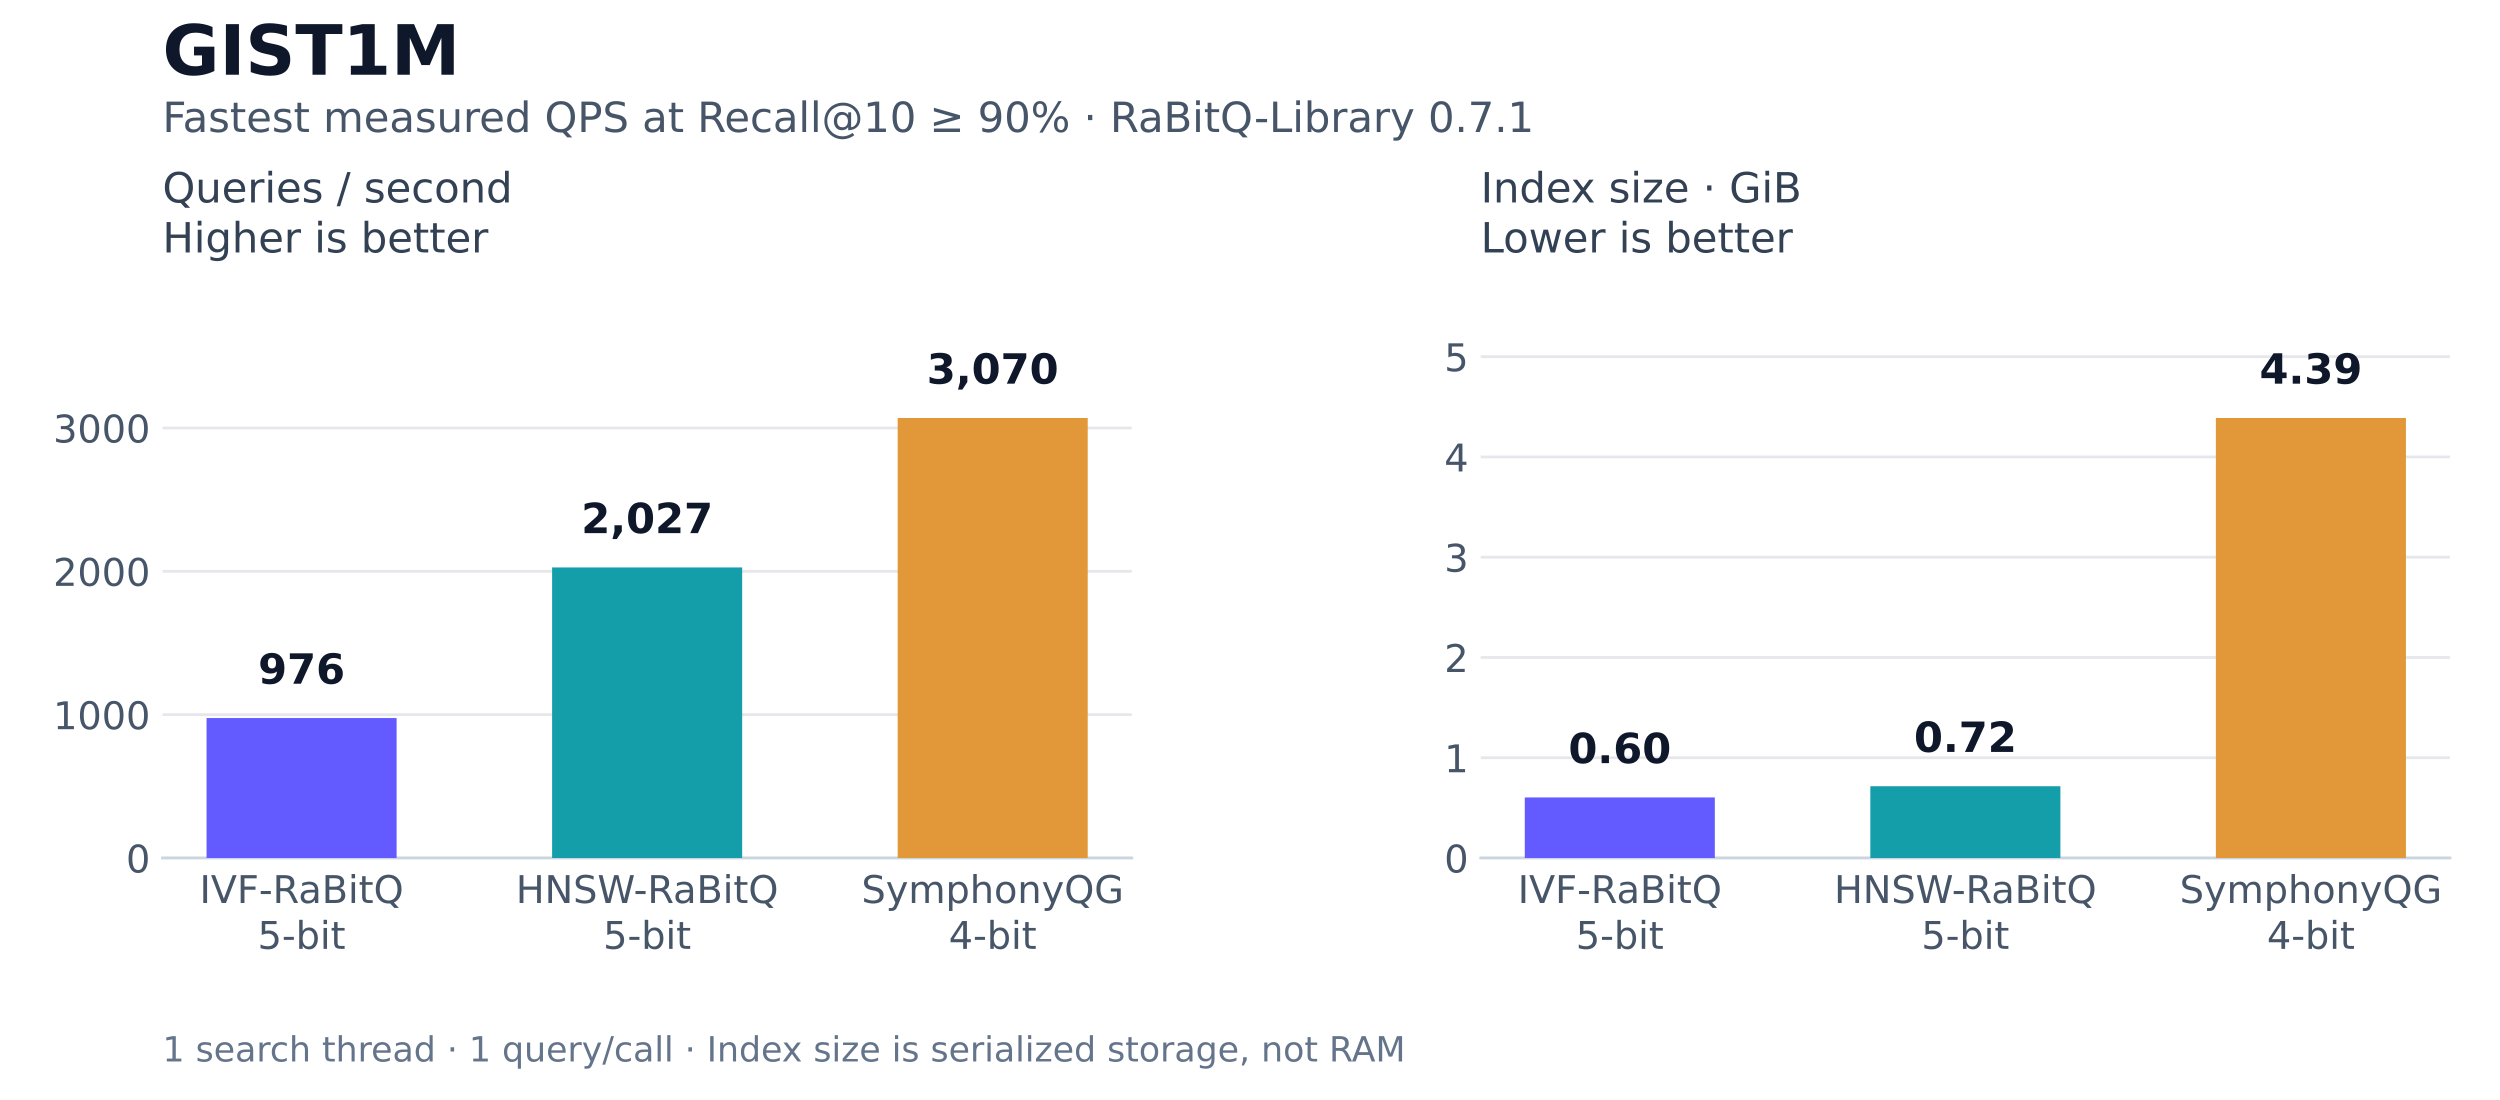
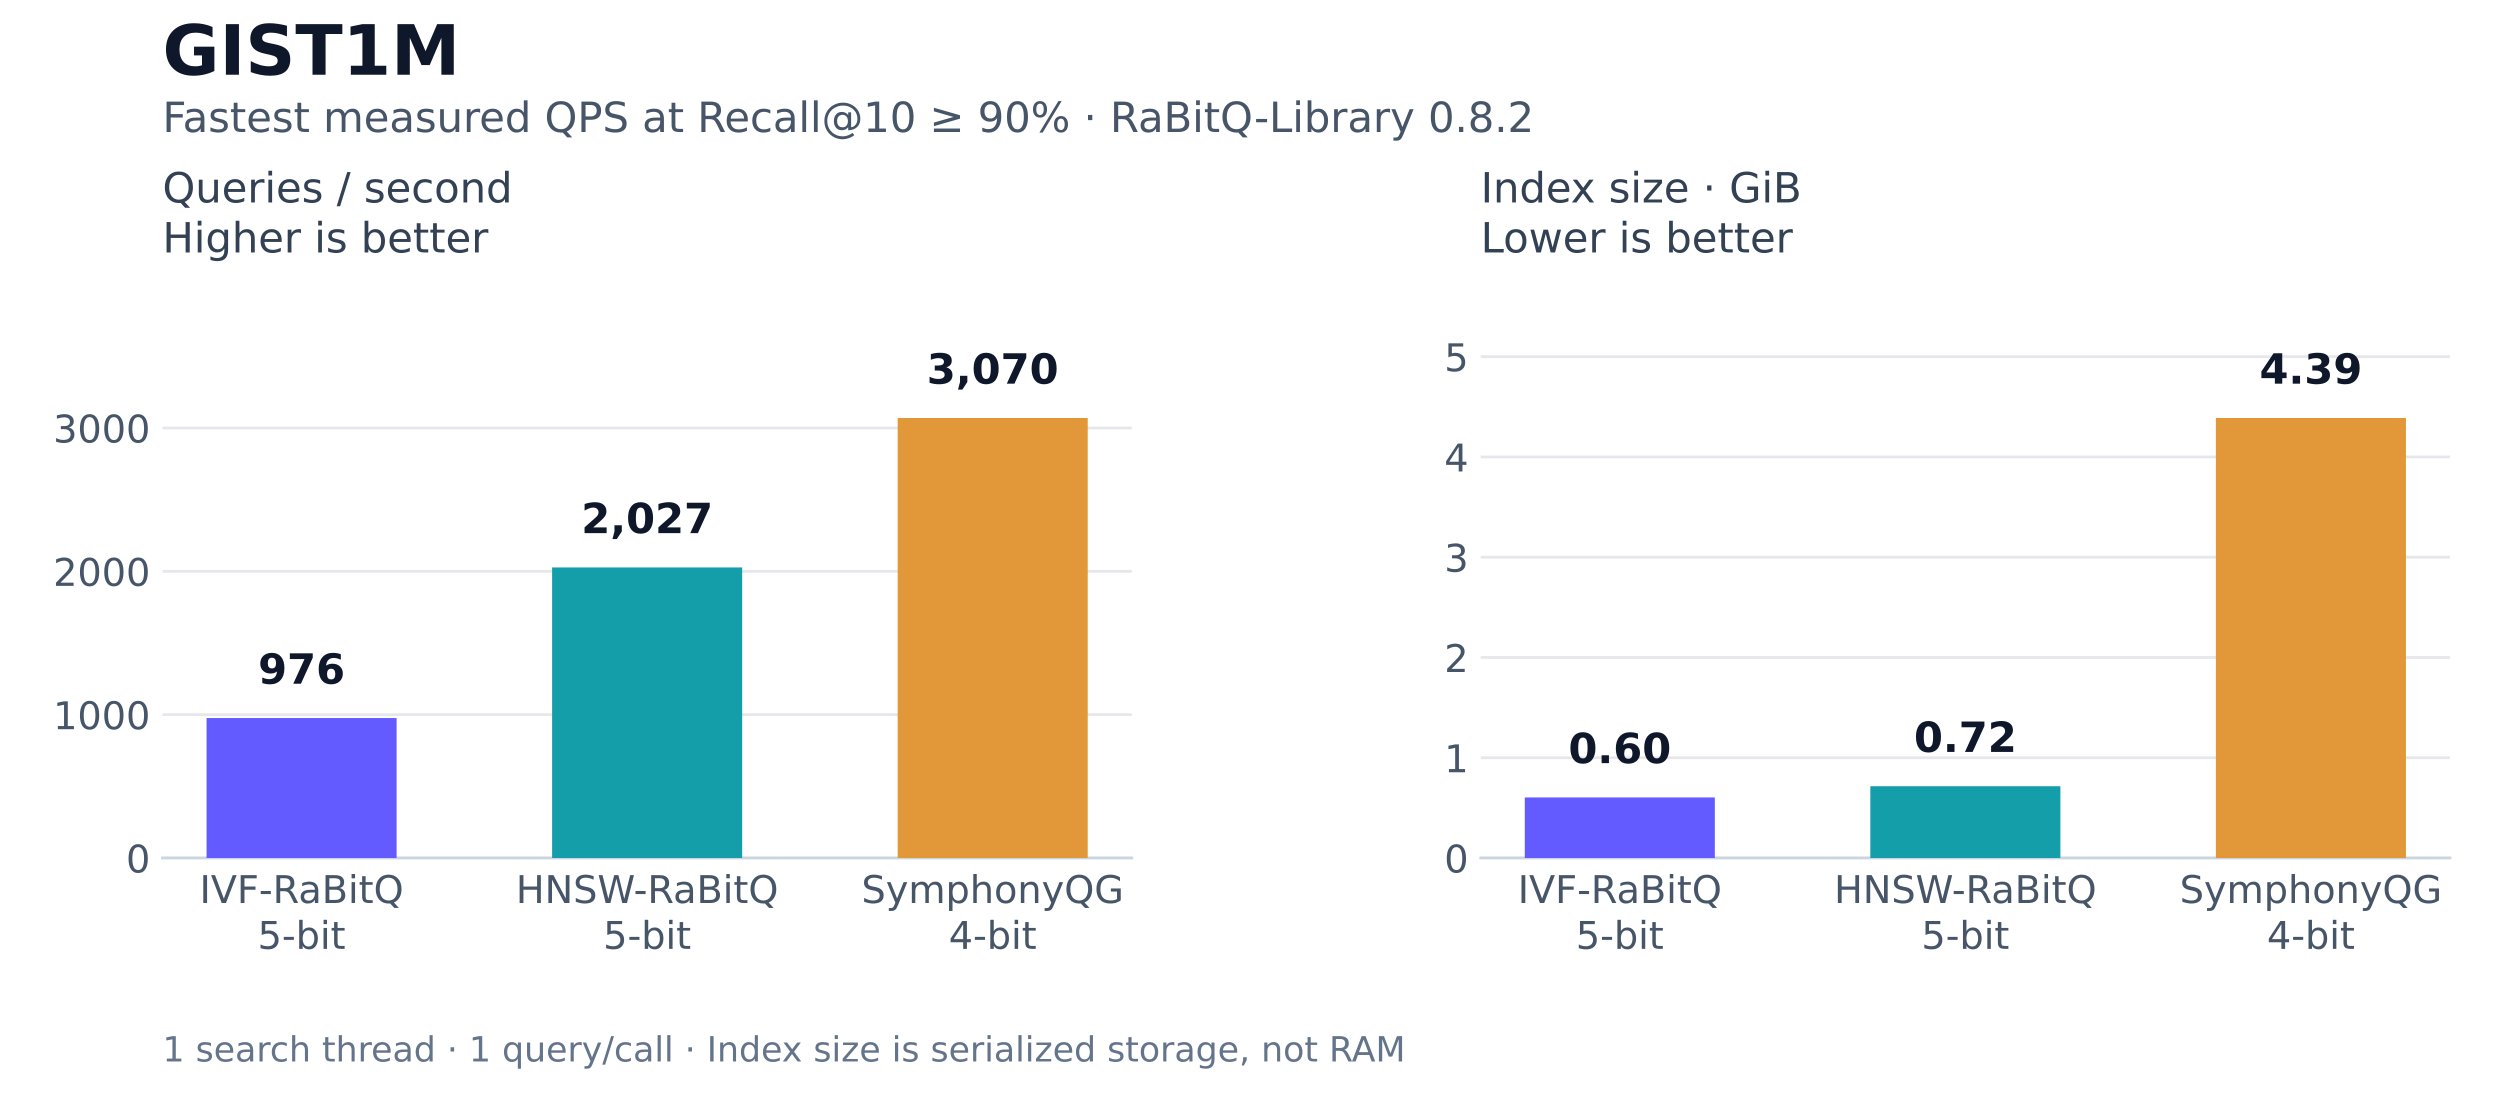
<svg xmlns="http://www.w3.org/2000/svg" width="720pt" height="316.8pt" viewBox="0 0 720 316.8" version="1.1">
  <defs>
    <style type="text/css">*{stroke-linejoin: round; stroke-linecap: butt}</style>
  </defs>
  <g id="figure_1">
    <g id="patch_1">
      <path d="M 0 316.8 L 720 316.8 L 720 0 L 0 0 z " style="fill: #ffffff" />
    </g>
    <g id="axes_1">
      <g id="patch_2">
        <path d="M 46.8 247.104 L 325.953 247.104 L 325.953 88.704 L 46.8 88.704 z " style="fill: #ffffff" />
      </g>
      <g id="matplotlib.axis_1">
        <g id="xtick_1">
          <g id="line2d_1" />
          <g id="text_1">
            <text style="font-size: 11px; font-family: 'DejaVu Sans', 'Bitstream Vera Sans', 'Computer Modern Sans Serif', 'Lucida Grande', 'Verdana', 'Geneva', 'Lucid', 'Arial', 'Helvetica', 'Avant Garde', sans-serif; fill: #475569" transform="translate(57.46602 260.0634)">IVF-RaBitQ</text>
            <text style="font-size: 11px; font-family: 'DejaVu Sans', 'Bitstream Vera Sans', 'Computer Modern Sans Serif', 'Lucida Grande', 'Verdana', 'Geneva', 'Lucid', 'Arial', 'Helvetica', 'Avant Garde', sans-serif; fill: #475569" transform="translate(74.19719 273.2664)">5-bit</text>
          </g>
        </g>
        <g id="xtick_2">
          <g id="line2d_2" />
          <g id="text_2">
            <text style="font-size: 11px; font-family: 'DejaVu Sans', 'Bitstream Vera Sans', 'Computer Modern Sans Serif', 'Lucida Grande', 'Verdana', 'Geneva', 'Lucid', 'Arial', 'Helvetica', 'Avant Garde', sans-serif; fill: #475569" transform="translate(148.5758 260.0634)">HNSW-RaBitQ</text>
            <text style="font-size: 11px; font-family: 'DejaVu Sans', 'Bitstream Vera Sans', 'Computer Modern Sans Serif', 'Lucida Grande', 'Verdana', 'Geneva', 'Lucid', 'Arial', 'Helvetica', 'Avant Garde', sans-serif; fill: #475569" transform="translate(173.7168 273.2664)">5-bit</text>
          </g>
        </g>
        <g id="xtick_3">
          <g id="line2d_3" />
          <g id="text_3">
            <text style="font-size: 11px; font-family: 'DejaVu Sans', 'Bitstream Vera Sans', 'Computer Modern Sans Serif', 'Lucida Grande', 'Verdana', 'Geneva', 'Lucid', 'Arial', 'Helvetica', 'Avant Garde', sans-serif; fill: #475569" transform="translate(248.1169 260.0634)">SymphonyQG</text>
            <text style="font-size: 11px; font-family: 'DejaVu Sans', 'Bitstream Vera Sans', 'Computer Modern Sans Serif', 'Lucida Grande', 'Verdana', 'Geneva', 'Lucid', 'Arial', 'Helvetica', 'Avant Garde', sans-serif; fill: #475569" transform="translate(273.2364 273.2664)">4-bit</text>
          </g>
        </g>
      </g>
      <g id="matplotlib.axis_2">
        <g id="ytick_1">
          <g id="line2d_4">
            <path d="M 46.8 247.104 L 325.953 247.104 " clip-path="url(#p5fa146be57)" style="fill: none; stroke: #e5e7eb; stroke-width: 0.8; stroke-linecap: square" />
          </g>
          <g id="line2d_5" />
          <g id="text_4">
            <text style="font-size: 11px; font-family: 'DejaVu Sans', 'Bitstream Vera Sans', 'Computer Modern Sans Serif', 'Lucida Grande', 'Verdana', 'Geneva', 'Lucid', 'Arial', 'Helvetica', 'Avant Garde', sans-serif; text-anchor: end; fill: #475569" x="43.3" y="251.283" transform="rotate(-0 43.3 251.2827)">0</text>
          </g>
        </g>
        <g id="ytick_2">
          <g id="line2d_6">
            <path d="M 46.8 205.824 L 325.953 205.824 " clip-path="url(#p5fa146be57)" style="fill: none; stroke: #e5e7eb; stroke-width: 0.8; stroke-linecap: square" />
          </g>
          <g id="line2d_7" />
          <g id="text_5">
            <text style="font-size: 11px; font-family: 'DejaVu Sans', 'Bitstream Vera Sans', 'Computer Modern Sans Serif', 'Lucida Grande', 'Verdana', 'Geneva', 'Lucid', 'Arial', 'Helvetica', 'Avant Garde', sans-serif; text-anchor: end; fill: #475569" x="43.3" y="210.003" transform="rotate(-0 43.3 210.0028)">1000</text>
          </g>
        </g>
        <g id="ytick_3">
          <g id="line2d_8">
            <path d="M 46.8 164.544 L 325.953 164.544 " clip-path="url(#p5fa146be57)" style="fill: none; stroke: #e5e7eb; stroke-width: 0.8; stroke-linecap: square" />
          </g>
          <g id="line2d_9" />
          <g id="text_6">
            <text style="font-size: 11px; font-family: 'DejaVu Sans', 'Bitstream Vera Sans', 'Computer Modern Sans Serif', 'Lucida Grande', 'Verdana', 'Geneva', 'Lucid', 'Arial', 'Helvetica', 'Avant Garde', sans-serif; text-anchor: end; fill: #475569" x="43.3" y="168.723" transform="rotate(-0 43.3 168.7229)">2000</text>
          </g>
        </g>
        <g id="ytick_4">
          <g id="line2d_10">
            <path d="M 46.8 123.264 L 325.953 123.264 " clip-path="url(#p5fa146be57)" style="fill: none; stroke: #e5e7eb; stroke-width: 0.8; stroke-linecap: square" />
          </g>
          <g id="line2d_11" />
          <g id="text_7">
            <text style="font-size: 11px; font-family: 'DejaVu Sans', 'Bitstream Vera Sans', 'Computer Modern Sans Serif', 'Lucida Grande', 'Verdana', 'Geneva', 'Lucid', 'Arial', 'Helvetica', 'Avant Garde', sans-serif; text-anchor: end; fill: #475569" x="43.3" y="127.443" transform="rotate(-0 43.3 127.443)">3000</text>
          </g>
        </g>
      </g>
      <g id="patch_3">
        <path d="M 46.8 247.104 L 325.953 247.104 " style="fill: none; stroke: #cbd5e1; stroke-width: 0.8; stroke-linejoin: miter; stroke-linecap: square" />
      </g>
      <g id="patch_4">
        <path d="M 59.489 247.104 L 114.225 247.104 L 114.225 206.796 L 59.489 206.796 z " clip-path="url(#p5fa146be57)" style="fill: #635bff" />
      </g>
      <g id="patch_5">
        <path d="M 159.008 247.104 L 213.744 247.104 L 213.744 163.424 L 159.008 163.424 z " clip-path="url(#p5fa146be57)" style="fill: #149eaa" />
      </g>
      <g id="patch_6">
        <path d="M 258.528 247.104 L 313.264 247.104 L 313.264 120.384 L 258.528 120.384 z " clip-path="url(#p5fa146be57)" style="fill: #e29838" />
      </g>
      <g id="text_8">
        <text style="font-weight: 700; font-size: 12px; font-family: 'DejaVu Sans', 'Bitstream Vera Sans', 'Computer Modern Sans Serif', 'Lucida Grande', 'Verdana', 'Geneva', 'Lucid', 'Arial', 'Helvetica', 'Avant Garde', sans-serif; text-anchor: middle; fill: #0f172a" x="86.857" y="196.913" transform="rotate(-0 86.85665 196.9127)">976</text>
      </g>
      <g id="text_9">
        <text style="font-weight: 700; font-size: 12px; font-family: 'DejaVu Sans', 'Bitstream Vera Sans', 'Computer Modern Sans Serif', 'Lucida Grande', 'Verdana', 'Geneva', 'Lucid', 'Arial', 'Helvetica', 'Avant Garde', sans-serif; text-anchor: middle; fill: #0f172a" x="186.376" y="153.541" transform="rotate(-0 186.3763 153.5412)">2,027</text>
      </g>
      <g id="text_10">
        <text style="font-weight: 700; font-size: 12px; font-family: 'DejaVu Sans', 'Bitstream Vera Sans', 'Computer Modern Sans Serif', 'Lucida Grande', 'Verdana', 'Geneva', 'Lucid', 'Arial', 'Helvetica', 'Avant Garde', sans-serif; text-anchor: middle; fill: #0f172a" x="285.896" y="110.501" transform="rotate(-0 285.8959 110.5012)">3,070</text>
      </g>
      <g id="text_11">
        <text style="font-size: 12px; font-family: 'DejaVu Sans', 'Bitstream Vera Sans', 'Computer Modern Sans Serif', 'Lucida Grande', 'Verdana', 'Geneva', 'Lucid', 'Arial', 'Helvetica', 'Avant Garde', sans-serif; fill: #334155" transform="translate(46.8 58.30072)">Queries / second</text>
        <text style="font-size: 12px; font-family: 'DejaVu Sans', 'Bitstream Vera Sans', 'Computer Modern Sans Serif', 'Lucida Grande', 'Verdana', 'Geneva', 'Lucid', 'Arial', 'Helvetica', 'Avant Garde', sans-serif; fill: #334155" transform="translate(46.8 72.704)">Higher is better</text>
      </g>
    </g>
    <g id="axes_2">
      <g id="patch_7">
        <path d="M 426.447 247.104 L 705.6 247.104 L 705.6 88.704 L 426.447 88.704 z " style="fill: #ffffff" />
      </g>
      <g id="matplotlib.axis_3">
        <g id="xtick_4">
          <g id="line2d_12" />
          <g id="text_12">
            <text style="font-size: 11px; font-family: 'DejaVu Sans', 'Bitstream Vera Sans', 'Computer Modern Sans Serif', 'Lucida Grande', 'Verdana', 'Geneva', 'Lucid', 'Arial', 'Helvetica', 'Avant Garde', sans-serif; fill: #475569" transform="translate(437.1135 260.0634)">IVF-RaBitQ</text>
            <text style="font-size: 11px; font-family: 'DejaVu Sans', 'Bitstream Vera Sans', 'Computer Modern Sans Serif', 'Lucida Grande', 'Verdana', 'Geneva', 'Lucid', 'Arial', 'Helvetica', 'Avant Garde', sans-serif; fill: #475569" transform="translate(453.8447 273.2664)">5-bit</text>
          </g>
        </g>
        <g id="xtick_5">
          <g id="line2d_13" />
          <g id="text_13">
            <text style="font-size: 11px; font-family: 'DejaVu Sans', 'Bitstream Vera Sans', 'Computer Modern Sans Serif', 'Lucida Grande', 'Verdana', 'Geneva', 'Lucid', 'Arial', 'Helvetica', 'Avant Garde', sans-serif; fill: #475569" transform="translate(528.2233 260.0634)">HNSW-RaBitQ</text>
            <text style="font-size: 11px; font-family: 'DejaVu Sans', 'Bitstream Vera Sans', 'Computer Modern Sans Serif', 'Lucida Grande', 'Verdana', 'Geneva', 'Lucid', 'Arial', 'Helvetica', 'Avant Garde', sans-serif; fill: #475569" transform="translate(553.3643 273.2664)">5-bit</text>
          </g>
        </g>
        <g id="xtick_6">
          <g id="line2d_14" />
          <g id="text_14">
            <text style="font-size: 11px; font-family: 'DejaVu Sans', 'Bitstream Vera Sans', 'Computer Modern Sans Serif', 'Lucida Grande', 'Verdana', 'Geneva', 'Lucid', 'Arial', 'Helvetica', 'Avant Garde', sans-serif; fill: #475569" transform="translate(627.7644 260.0634)">SymphonyQG</text>
            <text style="font-size: 11px; font-family: 'DejaVu Sans', 'Bitstream Vera Sans', 'Computer Modern Sans Serif', 'Lucida Grande', 'Verdana', 'Geneva', 'Lucid', 'Arial', 'Helvetica', 'Avant Garde', sans-serif; fill: #475569" transform="translate(652.8839 273.2664)">4-bit</text>
          </g>
        </g>
      </g>
      <g id="matplotlib.axis_4">
        <g id="ytick_5">
          <g id="line2d_15">
            <path d="M 426.447 247.104 L 705.6 247.104 " clip-path="url(#p77858e02fd)" style="fill: none; stroke: #e5e7eb; stroke-width: 0.8; stroke-linecap: square" />
          </g>
          <g id="line2d_16" />
          <g id="text_15">
            <text style="font-size: 11px; font-family: 'DejaVu Sans', 'Bitstream Vera Sans', 'Computer Modern Sans Serif', 'Lucida Grande', 'Verdana', 'Geneva', 'Lucid', 'Arial', 'Helvetica', 'Avant Garde', sans-serif; text-anchor: end; fill: #475569" x="422.947" y="251.283" transform="rotate(-0 422.9475 251.2827)">0</text>
          </g>
        </g>
        <g id="ytick_6">
          <g id="line2d_17">
            <path d="M 426.447 218.228 L 705.6 218.228 " clip-path="url(#p77858e02fd)" style="fill: none; stroke: #e5e7eb; stroke-width: 0.8; stroke-linecap: square" />
          </g>
          <g id="line2d_18" />
          <g id="text_16">
            <text style="font-size: 11px; font-family: 'DejaVu Sans', 'Bitstream Vera Sans', 'Computer Modern Sans Serif', 'Lucida Grande', 'Verdana', 'Geneva', 'Lucid', 'Arial', 'Helvetica', 'Avant Garde', sans-serif; text-anchor: end; fill: #475569" x="422.947" y="222.407" transform="rotate(-0 422.9475 222.4066)">1</text>
          </g>
        </g>
        <g id="ytick_7">
          <g id="line2d_19">
            <path d="M 426.447 189.352 L 705.6 189.352 " clip-path="url(#p77858e02fd)" style="fill: none; stroke: #e5e7eb; stroke-width: 0.8; stroke-linecap: square" />
          </g>
          <g id="line2d_20" />
          <g id="text_17">
            <text style="font-size: 11px; font-family: 'DejaVu Sans', 'Bitstream Vera Sans', 'Computer Modern Sans Serif', 'Lucida Grande', 'Verdana', 'Geneva', 'Lucid', 'Arial', 'Helvetica', 'Avant Garde', sans-serif; text-anchor: end; fill: #475569" x="422.947" y="193.53" transform="rotate(-0 422.9475 193.5304)">2</text>
          </g>
        </g>
        <g id="ytick_8">
          <g id="line2d_21">
            <path d="M 426.447 160.476 L 705.6 160.476 " clip-path="url(#p77858e02fd)" style="fill: none; stroke: #e5e7eb; stroke-width: 0.8; stroke-linecap: square" />
          </g>
          <g id="line2d_22" />
          <g id="text_18">
            <text style="font-size: 11px; font-family: 'DejaVu Sans', 'Bitstream Vera Sans', 'Computer Modern Sans Serif', 'Lucida Grande', 'Verdana', 'Geneva', 'Lucid', 'Arial', 'Helvetica', 'Avant Garde', sans-serif; text-anchor: end; fill: #475569" x="422.947" y="164.654" transform="rotate(-0 422.9475 164.6542)">3</text>
          </g>
        </g>
        <g id="ytick_9">
          <g id="line2d_23">
            <path d="M 426.447 131.599 L 705.6 131.599 " clip-path="url(#p77858e02fd)" style="fill: none; stroke: #e5e7eb; stroke-width: 0.8; stroke-linecap: square" />
          </g>
          <g id="line2d_24" />
          <g id="text_19">
            <text style="font-size: 11px; font-family: 'DejaVu Sans', 'Bitstream Vera Sans', 'Computer Modern Sans Serif', 'Lucida Grande', 'Verdana', 'Geneva', 'Lucid', 'Arial', 'Helvetica', 'Avant Garde', sans-serif; text-anchor: end; fill: #475569" x="422.947" y="135.778" transform="rotate(-0 422.9475 135.7781)">4</text>
          </g>
        </g>
        <g id="ytick_10">
          <g id="line2d_25">
            <path d="M 426.447 102.723 L 705.6 102.723 " clip-path="url(#p77858e02fd)" style="fill: none; stroke: #e5e7eb; stroke-width: 0.8; stroke-linecap: square" />
          </g>
          <g id="line2d_26" />
          <g id="text_20">
            <text style="font-size: 11px; font-family: 'DejaVu Sans', 'Bitstream Vera Sans', 'Computer Modern Sans Serif', 'Lucida Grande', 'Verdana', 'Geneva', 'Lucid', 'Arial', 'Helvetica', 'Avant Garde', sans-serif; text-anchor: end; fill: #475569" x="422.947" y="106.902" transform="rotate(-0 422.9475 106.9019)">5</text>
          </g>
        </g>
      </g>
      <g id="patch_8">
        <path d="M 426.447 247.104 L 705.6 247.104 " style="fill: none; stroke: #cbd5e1; stroke-width: 0.8; stroke-linejoin: miter; stroke-linecap: square" />
      </g>
      <g id="patch_9">
        <path d="M 439.136 247.104 L 493.872 247.104 L 493.872 229.663 L 439.136 229.663 z " clip-path="url(#p77858e02fd)" style="fill: #635bff" />
      </g>
      <g id="patch_10">
        <path d="M 538.656 247.104 L 593.392 247.104 L 593.392 226.434 L 538.656 226.434 z " clip-path="url(#p77858e02fd)" style="fill: #149eaa" />
      </g>
      <g id="patch_11">
        <path d="M 638.175 247.104 L 692.911 247.104 L 692.911 120.384 L 638.175 120.384 z " clip-path="url(#p77858e02fd)" style="fill: #e29838" />
      </g>
      <g id="text_21">
        <text style="font-weight: 700; font-size: 12px; font-family: 'DejaVu Sans', 'Bitstream Vera Sans', 'Computer Modern Sans Serif', 'Lucida Grande', 'Verdana', 'Geneva', 'Lucid', 'Arial', 'Helvetica', 'Avant Garde', sans-serif; text-anchor: middle; fill: #0f172a" x="466.504" y="219.78" transform="rotate(-0 466.5041 219.7803)">0.60</text>
      </g>
      <g id="text_22">
        <text style="font-weight: 700; font-size: 12px; font-family: 'DejaVu Sans', 'Bitstream Vera Sans', 'Computer Modern Sans Serif', 'Lucida Grande', 'Verdana', 'Geneva', 'Lucid', 'Arial', 'Helvetica', 'Avant Garde', sans-serif; text-anchor: middle; fill: #0f172a" x="566.024" y="216.552" transform="rotate(-0 566.0237 216.5515)">0.72</text>
      </g>
      <g id="text_23">
        <text style="font-weight: 700; font-size: 12px; font-family: 'DejaVu Sans', 'Bitstream Vera Sans', 'Computer Modern Sans Serif', 'Lucida Grande', 'Verdana', 'Geneva', 'Lucid', 'Arial', 'Helvetica', 'Avant Garde', sans-serif; text-anchor: middle; fill: #0f172a" x="665.543" y="110.501" transform="rotate(-0 665.5434 110.5012)">4.39</text>
      </g>
      <g id="text_24">
        <text style="font-size: 12px; font-family: 'DejaVu Sans', 'Bitstream Vera Sans', 'Computer Modern Sans Serif', 'Lucida Grande', 'Verdana', 'Geneva', 'Lucid', 'Arial', 'Helvetica', 'Avant Garde', sans-serif; fill: #334155" transform="translate(426.4475 58.30072)">Index size · GiB</text>
        <text style="font-size: 12px; font-family: 'DejaVu Sans', 'Bitstream Vera Sans', 'Computer Modern Sans Serif', 'Lucida Grande', 'Verdana', 'Geneva', 'Lucid', 'Arial', 'Helvetica', 'Avant Garde', sans-serif; fill: #334155" transform="translate(426.4475 72.704)">Lower is better</text>
      </g>
    </g>
    <g id="text_25">
      <text style="font-weight: 700; font-size: 20px; font-family: 'DejaVu Sans', 'Bitstream Vera Sans', 'Computer Modern Sans Serif', 'Lucida Grande', 'Verdana', 'Geneva', 'Lucid', 'Arial', 'Helvetica', 'Avant Garde', sans-serif; text-anchor: start; fill: #0f172a" x="46.8" y="21.531" transform="rotate(-0 46.8 21.53131)">GIST1M</text>
    </g>
    <g id="text_26">
-       <text style="font-size: 12px; font-family: 'DejaVu Sans', 'Bitstream Vera Sans', 'Computer Modern Sans Serif', 'Lucida Grande', 'Verdana', 'Geneva', 'Lucid', 'Arial', 'Helvetica', 'Avant Garde', sans-serif; text-anchor: start; fill: #475569" x="46.8" y="38.016" transform="rotate(-0 46.8 38.016)">Fastest measured QPS at Recall@10 ≥ 90% · RaBitQ-Library 0.7.1</text>
+       <text style="font-size: 12px; font-family: 'DejaVu Sans', 'Bitstream Vera Sans', 'Computer Modern Sans Serif', 'Lucida Grande', 'Verdana', 'Geneva', 'Lucid', 'Arial', 'Helvetica', 'Avant Garde', sans-serif; text-anchor: start; fill: #475569" x="46.8" y="38.016" transform="rotate(-0 46.8 38.016)">Fastest measured QPS at Recall@10 ≥ 90% · RaBitQ-Library 0.8.2</text>
    </g>
    <g id="text_27">
      <text style="font-size: 10px; font-family: 'DejaVu Sans', 'Bitstream Vera Sans', 'Computer Modern Sans Serif', 'Lucida Grande', 'Verdana', 'Geneva', 'Lucid', 'Arial', 'Helvetica', 'Avant Garde', sans-serif; text-anchor: start; fill: #64748b" x="46.8" y="305.712" transform="rotate(-0 46.8 305.712)">1 search thread · 1 query/call · Index size is serialized storage, not RAM</text>
    </g>
  </g>
  <defs>
    <clipPath id="p5fa146be57">
      <rect x="46.8" y="88.704" width="279.153" height="158.4" />
    </clipPath>
    <clipPath id="p77858e02fd">
      <rect x="426.447" y="88.704" width="279.153" height="158.4" />
    </clipPath>
  </defs>
</svg>
